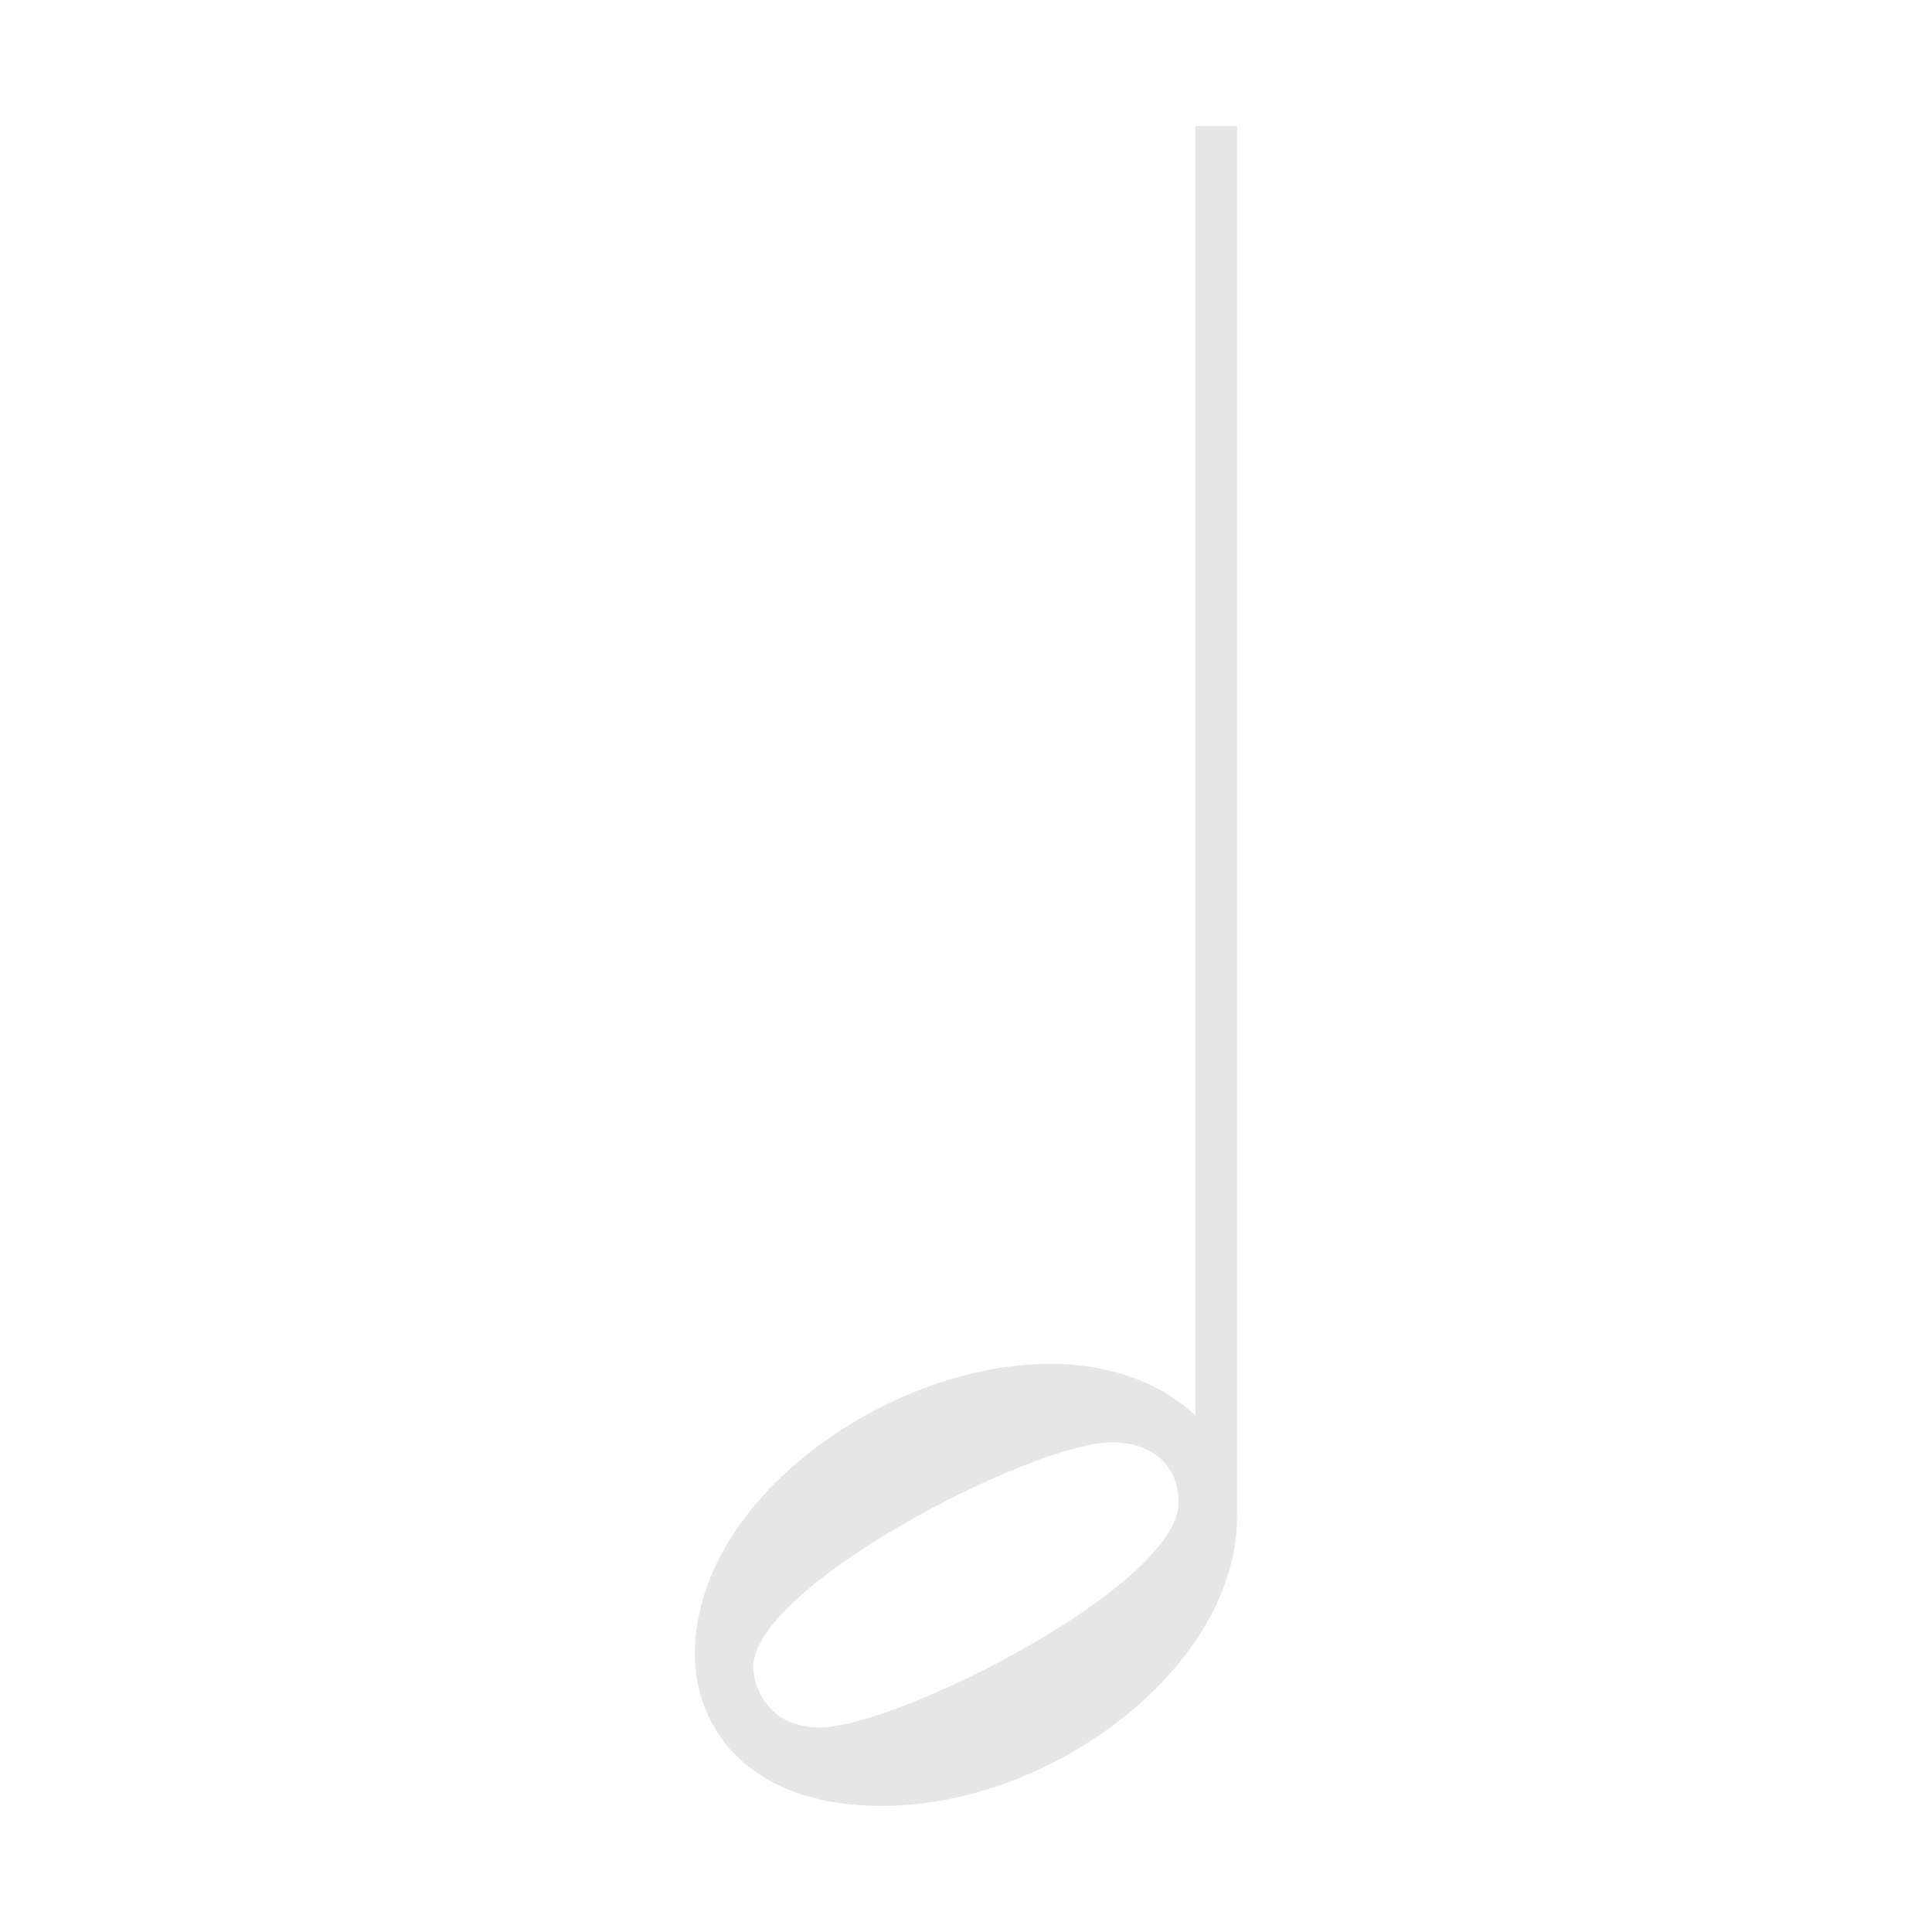
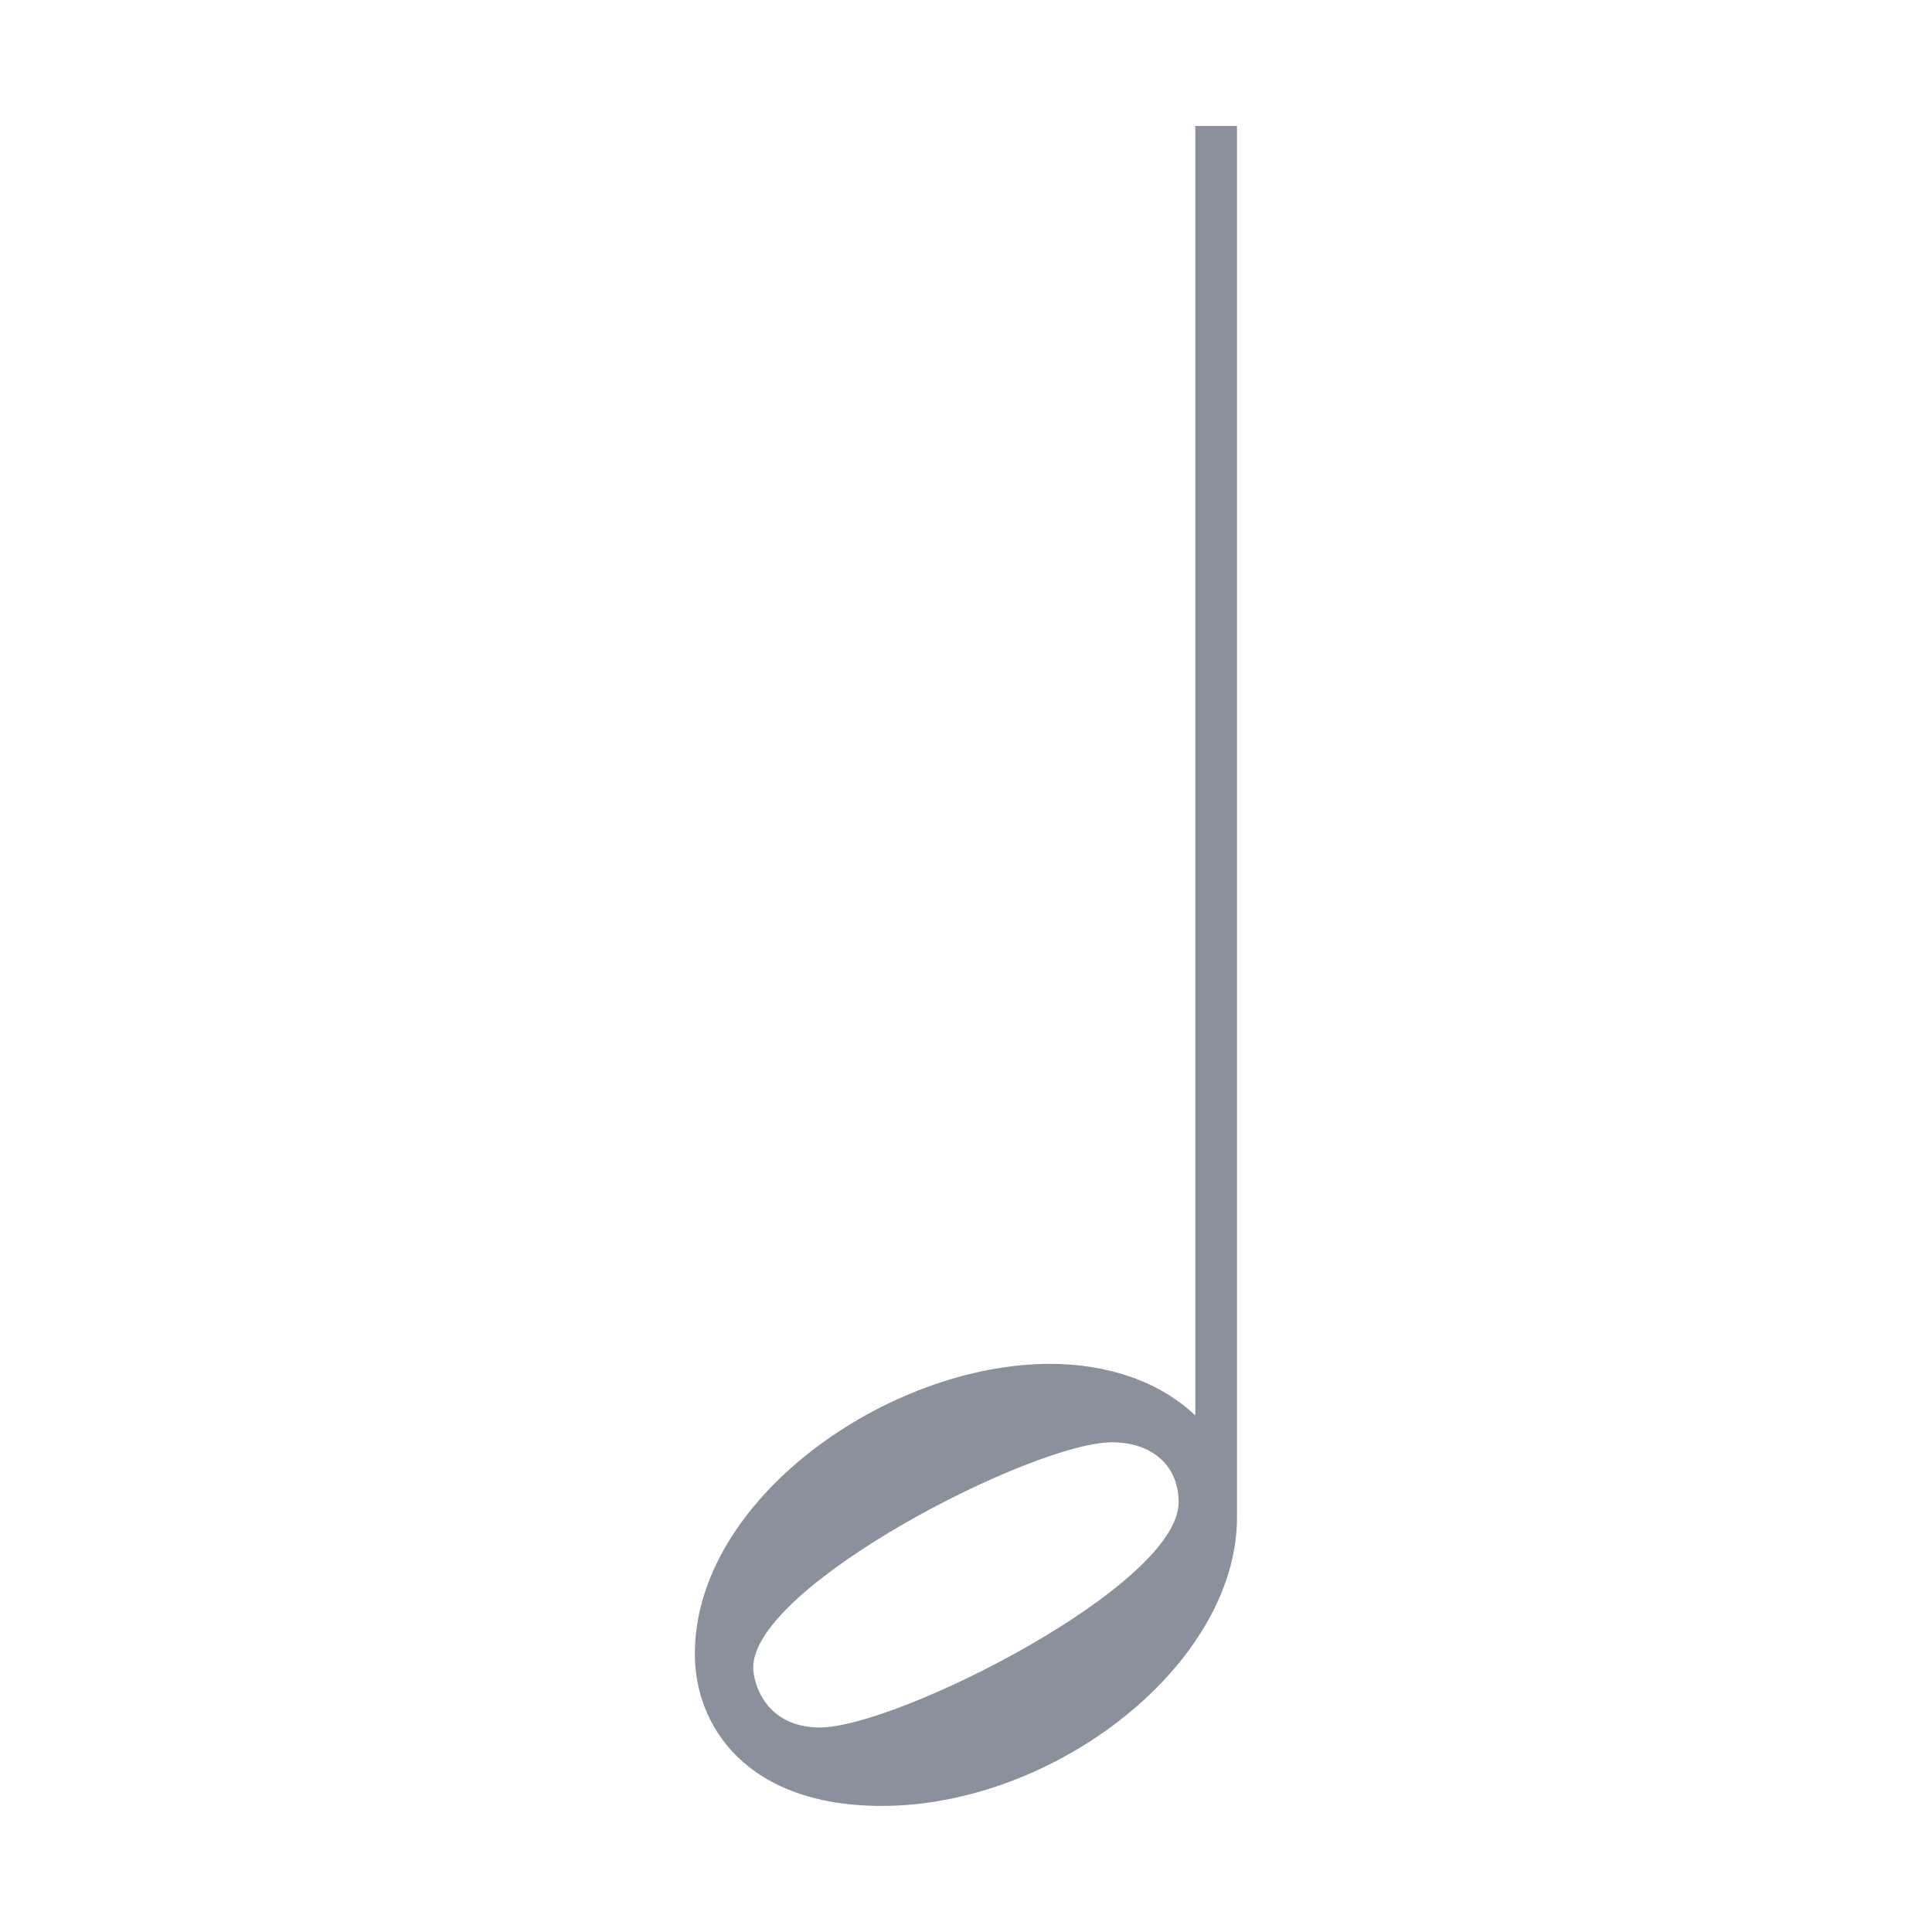
<svg xmlns="http://www.w3.org/2000/svg" viewBox="-41.65 -95.05 115.81 115.81">
-   <path fill="#e6e6e6" d="M30,-10.203 C27.906,-12.203 24.797,-13.297 21.297,-13.297 C11.594,-13.297 0,-5.203 0,4.094 C0,8.406 3.094,13.203 11.203,13.203 C21.594,13.203 32.5,4.703 32.5,-4.094 L32.5,-87.5 L30,-87.5 Z M7.5,8.5 C4.203,8.5 3.5,5.797 3.5,4.906 C3.5,0 20.297,-8.594 25,-8.594 C27.406,-8.594 29,-7.203 29,-5 C29,0 12.094,8.5 7.5,8.5 Z" />
+   <path fill="#8b919c" d="M30,-10.203 C27.906,-12.203 24.797,-13.297 21.297,-13.297 C11.594,-13.297 0,-5.203 0,4.094 C0,8.406 3.094,13.203 11.203,13.203 C21.594,13.203 32.5,4.703 32.5,-4.094 L32.5,-87.5 L30,-87.5 Z M7.5,8.5 C4.203,8.5 3.5,5.797 3.5,4.906 C3.5,0 20.297,-8.594 25,-8.594 C27.406,-8.594 29,-7.203 29,-5 C29,0 12.094,8.5 7.5,8.5 Z" />
</svg>
